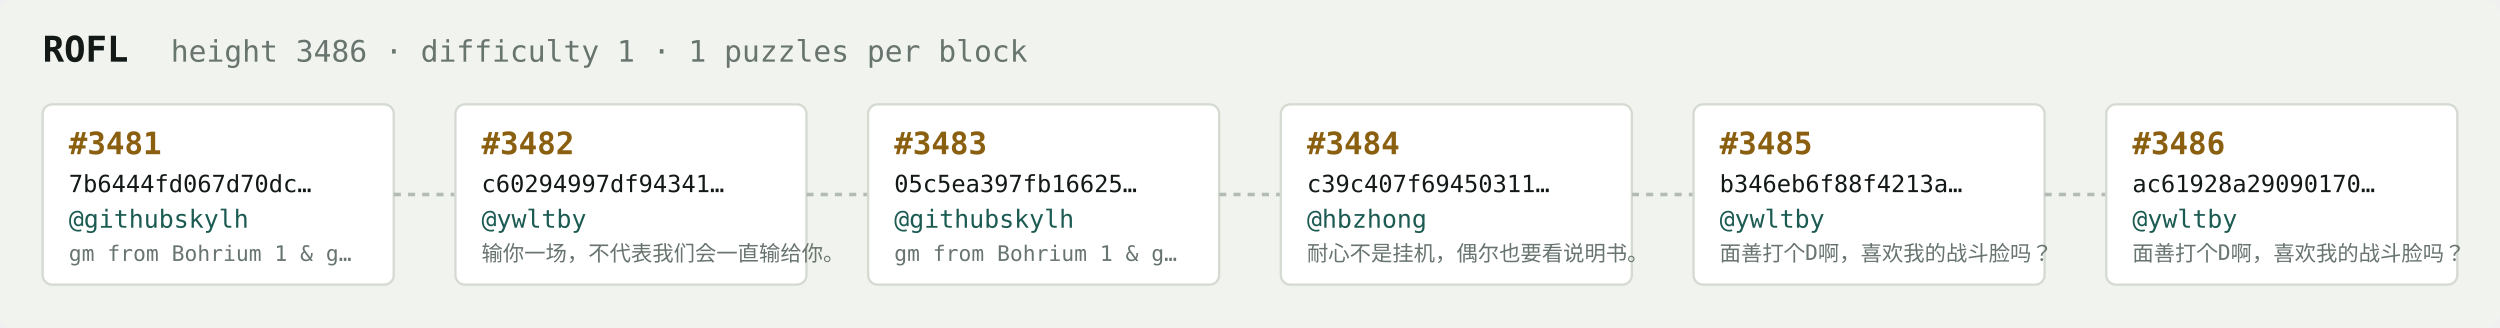
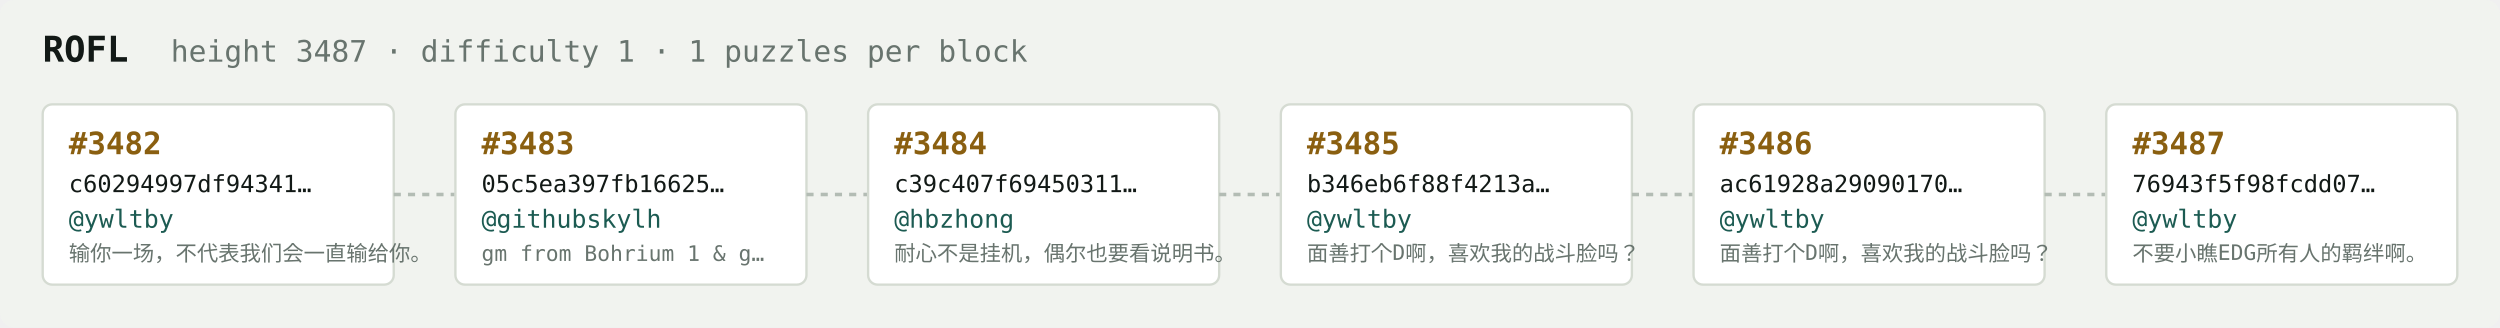
<svg xmlns="http://www.w3.org/2000/svg" width="1054" height="138" viewBox="0 0 1054 138" font-family="ui-monospace,SFMono-Regular,Menlo,monospace">
  <rect fill="#f1f3ef" width="1054" height="138" rx="6" />
  <text x="18" y="26" fill="#121916" font-size="15" font-weight="700">ROFL</text>
-   <text x="72" y="26" fill="#68746e" font-size="12.5">height 3486 · difficulty 1 · 1 puzzles per block</text>
+   <text x="72" y="26" fill="#68746e" font-size="12.5">height 3487 · difficulty 1 · 1 puzzles per block</text>
  <rect x="18" y="44" width="148" height="76" rx="4" fill="#ffffff" stroke="#d5dbd2" stroke-width="1" />
-   <text x="29" y="65" fill="#8a5f10" font-size="13" font-weight="700">#3481</text>
-   <text x="29" y="81" fill="#121916" font-size="10">7b6444fd067d70dc…</text>
-   <text x="29" y="96" fill="#1c5b52" font-size="10.5">@githubskylh</text>
-   <text x="29" y="110" fill="#68746e" font-size="9">gm from Bohrium 1 &amp; g…</text>
+   <text x="29" y="65" fill="#8a5f10" font-size="13" font-weight="700">#3482</text>
+   <text x="29" y="81" fill="#121916" font-size="10">c60294997df94341…</text>
+   <text x="29" y="96" fill="#1c5b52" font-size="10.5">@ywltby</text>
+   <text x="29" y="110" fill="#68746e" font-size="9">输你一场，不代表我们会一直输给你。</text>
  <line x1="166" y1="82.0" x2="192" y2="82.0" stroke="#b3bcb4" stroke-width="1.5" stroke-dasharray="3 3" />
  <rect x="192" y="44" width="148" height="76" rx="4" fill="#ffffff" stroke="#d5dbd2" stroke-width="1" />
-   <text x="203" y="65" fill="#8a5f10" font-size="13" font-weight="700">#3482</text>
-   <text x="203" y="81" fill="#121916" font-size="10">c60294997df94341…</text>
-   <text x="203" y="96" fill="#1c5b52" font-size="10.5">@ywltby</text>
-   <text x="203" y="110" fill="#68746e" font-size="9">输你一场，不代表我们会一直输给你。</text>
+   <text x="203" y="65" fill="#8a5f10" font-size="13" font-weight="700">#3483</text>
+   <text x="203" y="81" fill="#121916" font-size="10">05c5ea397fb16625…</text>
+   <text x="203" y="96" fill="#1c5b52" font-size="10.5">@githubskylh</text>
+   <text x="203" y="110" fill="#68746e" font-size="9">gm from Bohrium 1 &amp; g…</text>
  <line x1="340" y1="82.0" x2="366" y2="82.0" stroke="#b3bcb4" stroke-width="1.5" stroke-dasharray="3 3" />
  <rect x="366" y="44" width="148" height="76" rx="4" fill="#ffffff" stroke="#d5dbd2" stroke-width="1" />
-   <text x="377" y="65" fill="#8a5f10" font-size="13" font-weight="700">#3483</text>
-   <text x="377" y="81" fill="#121916" font-size="10">05c5ea397fb16625…</text>
-   <text x="377" y="96" fill="#1c5b52" font-size="10.5">@githubskylh</text>
-   <text x="377" y="110" fill="#68746e" font-size="9">gm from Bohrium 1 &amp; g…</text>
+   <text x="377" y="65" fill="#8a5f10" font-size="13" font-weight="700">#3484</text>
+   <text x="377" y="81" fill="#121916" font-size="10">c39c407f69450311…</text>
+   <text x="377" y="96" fill="#1c5b52" font-size="10.5">@hbzhong</text>
+   <text x="377" y="110" fill="#68746e" font-size="9">耐心不是挂机，偶尔也要看说明书。</text>
  <line x1="514" y1="82.0" x2="540" y2="82.0" stroke="#b3bcb4" stroke-width="1.5" stroke-dasharray="3 3" />
  <rect x="540" y="44" width="148" height="76" rx="4" fill="#ffffff" stroke="#d5dbd2" stroke-width="1" />
-   <text x="551" y="65" fill="#8a5f10" font-size="13" font-weight="700">#3484</text>
-   <text x="551" y="81" fill="#121916" font-size="10">c39c407f69450311…</text>
-   <text x="551" y="96" fill="#1c5b52" font-size="10.5">@hbzhong</text>
-   <text x="551" y="110" fill="#68746e" font-size="9">耐心不是挂机，偶尔也要看说明书。</text>
+   <text x="551" y="65" fill="#8a5f10" font-size="13" font-weight="700">#3485</text>
+   <text x="551" y="81" fill="#121916" font-size="10">b346eb6f88f4213a…</text>
+   <text x="551" y="96" fill="#1c5b52" font-size="10.5">@ywltby</text>
+   <text x="551" y="110" fill="#68746e" font-size="9">面善打个D啊，喜欢我的战斗脸吗？</text>
  <line x1="688" y1="82.0" x2="714" y2="82.0" stroke="#b3bcb4" stroke-width="1.5" stroke-dasharray="3 3" />
  <rect x="714" y="44" width="148" height="76" rx="4" fill="#ffffff" stroke="#d5dbd2" stroke-width="1" />
-   <text x="725" y="65" fill="#8a5f10" font-size="13" font-weight="700">#3485</text>
-   <text x="725" y="81" fill="#121916" font-size="10">b346eb6f88f4213a…</text>
+   <text x="725" y="65" fill="#8a5f10" font-size="13" font-weight="700">#3486</text>
+   <text x="725" y="81" fill="#121916" font-size="10">ac61928a29090170…</text>
  <text x="725" y="96" fill="#1c5b52" font-size="10.5">@ywltby</text>
  <text x="725" y="110" fill="#68746e" font-size="9">面善打个D啊，喜欢我的战斗脸吗？</text>
  <line x1="862" y1="82.0" x2="888" y2="82.0" stroke="#b3bcb4" stroke-width="1.5" stroke-dasharray="3 3" />
  <rect x="888" y="44" width="148" height="76" rx="4" fill="#ffffff" stroke="#d5dbd2" stroke-width="1" />
-   <text x="899" y="65" fill="#8a5f10" font-size="13" font-weight="700">#3486</text>
-   <text x="899" y="81" fill="#121916" font-size="10">ac61928a29090170…</text>
+   <text x="899" y="65" fill="#8a5f10" font-size="13" font-weight="700">#3487</text>
+   <text x="899" y="81" fill="#121916" font-size="10">76943f5f98fcdd07…</text>
  <text x="899" y="96" fill="#1c5b52" font-size="10.5">@ywltby</text>
-   <text x="899" y="110" fill="#68746e" font-size="9">面善打个D啊，喜欢我的战斗脸吗？</text>
+   <text x="899" y="110" fill="#68746e" font-size="9">不要小瞧EDG所有人的羁绊啊。</text>
</svg>
